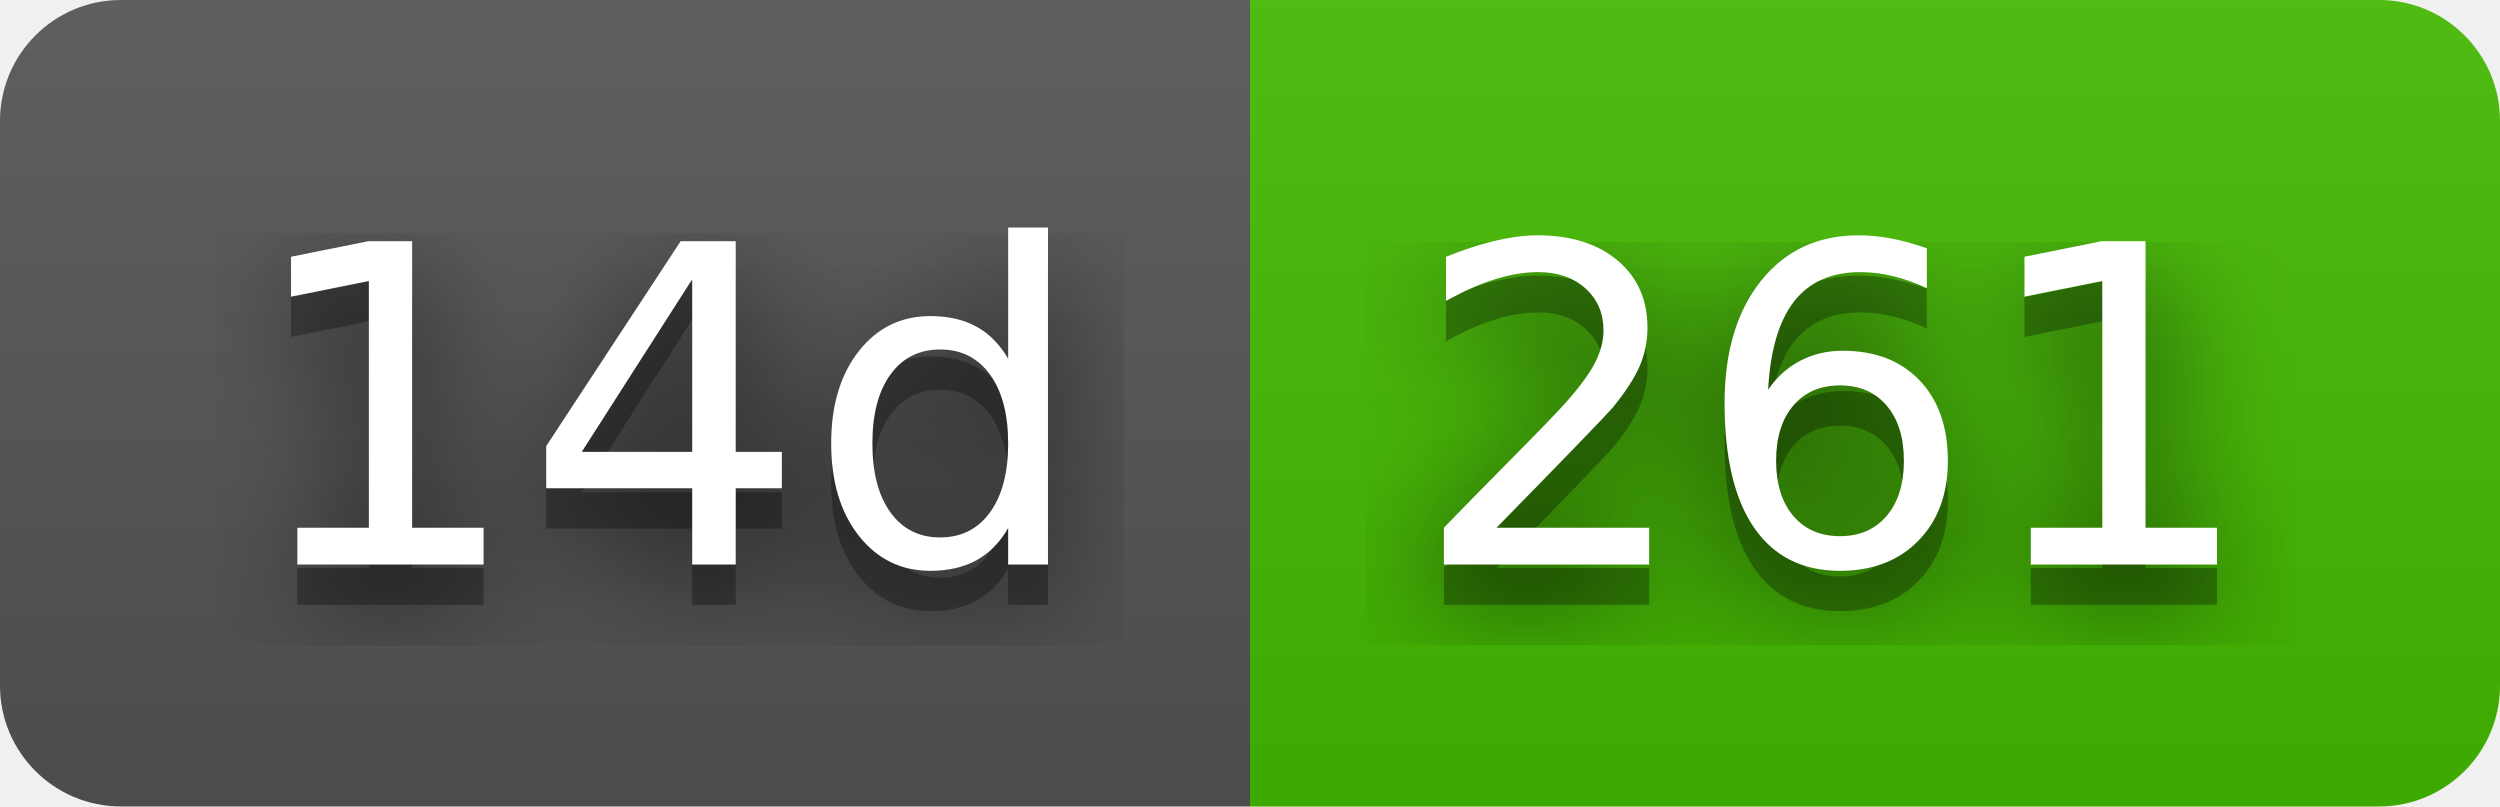
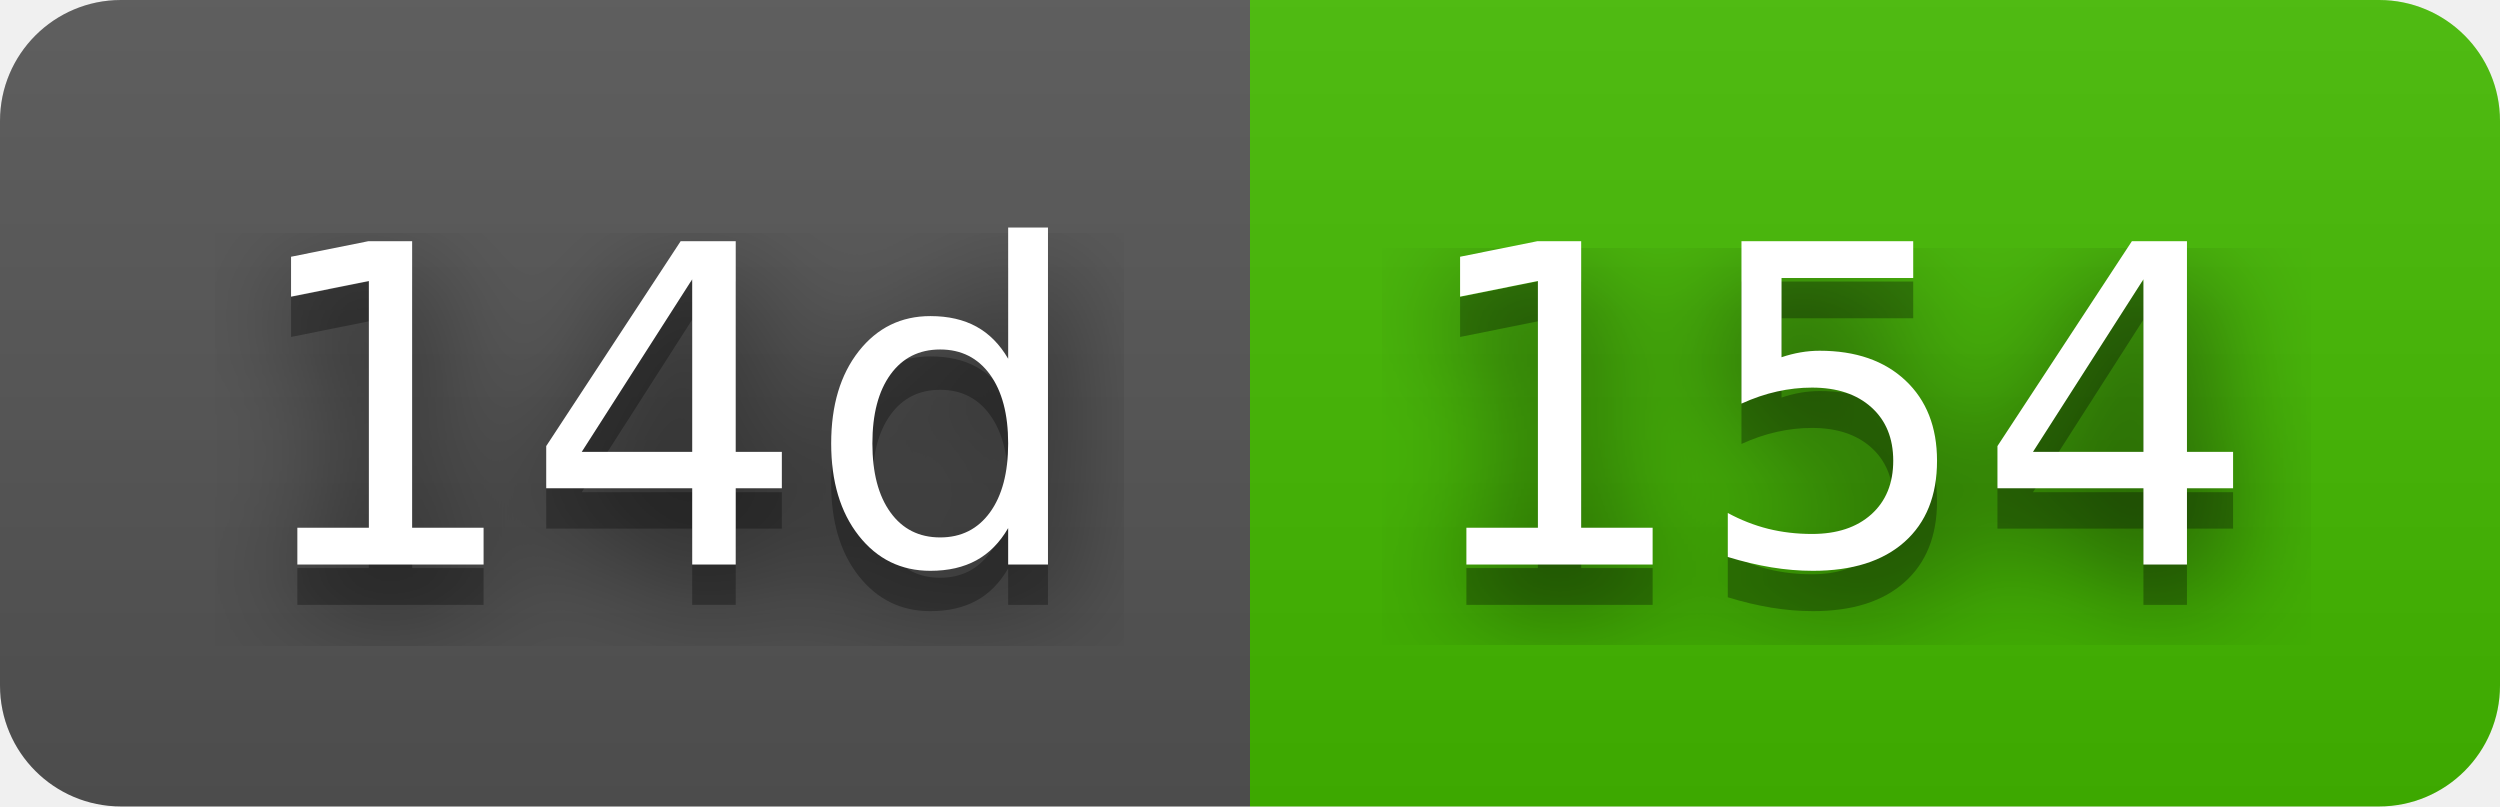
- <svg xmlns="http://www.w3.org/2000/svg" width="62" height="20" role="img" aria-label="14d: 261">
+ <svg xmlns="http://www.w3.org/2000/svg" width="62" height="20" role="img" aria-label="14d: 154">
  <filter id="blur">
    <feGaussianBlur in="SourceGraphic" stdDeviation="16" />
  </filter>
  <linearGradient id="s" x2="0" y2="100%">
    <stop offset="0" stop-color="#bbb" stop-opacity=".1" />
    <stop offset="1" stop-opacity=".1" />
  </linearGradient>
  <clipPath id="r">
    <rect width="62" height="20" rx="3" fill="#fff" />
  </clipPath>
  <g clip-path="url(#r)">
    <rect width="31" height="20" fill="#555" />
    <rect x="31" width="31" height="20" fill="#4b0" />
    <rect width="62" height="20" fill="url(#s)" />
  </g>
  <g fill="#fff" text-anchor="middle" font-family="Verdana,Geneva,DejaVu Sans,sans-serif" text-rendering="geometricPrecision" font-size="110">
    <text aria-hidden="true" x="165" y="150" fill="#010101" fill-opacity=".80" filter="url(#blur)" transform="scale(.1)" textLength="210">14d</text>
    <text aria-hidden="true" x="165" y="150" fill="#010101" fill-opacity=".3" transform="scale(.1)" textLength="210">14d</text>
    <text x="165" y="140" transform="scale(.1)" fill="#fff" textLength="210">14d</text>
-     <text aria-hidden="true" x="455" y="150" fill="#010101" fill-opacity=".80" filter="url(#blur)" transform="scale(.1)" textLength="210">261</text>
-     <text aria-hidden="true" x="455" y="150" fill="#010101" fill-opacity=".3" transform="scale(.1)" textLength="210">261</text>
-     <text x="455" y="140" transform="scale(.1)" fill="#fff" textLength="210">261</text>
+     <text aria-hidden="true" x="455" y="150" fill="#010101" fill-opacity=".80" filter="url(#blur)" transform="scale(.1)" textLength="210">154</text>
+     <text aria-hidden="true" x="455" y="150" fill="#010101" fill-opacity=".3" transform="scale(.1)" textLength="210">154</text>
+     <text x="455" y="140" transform="scale(.1)" fill="#fff" textLength="210">154</text>
  </g>
</svg>
